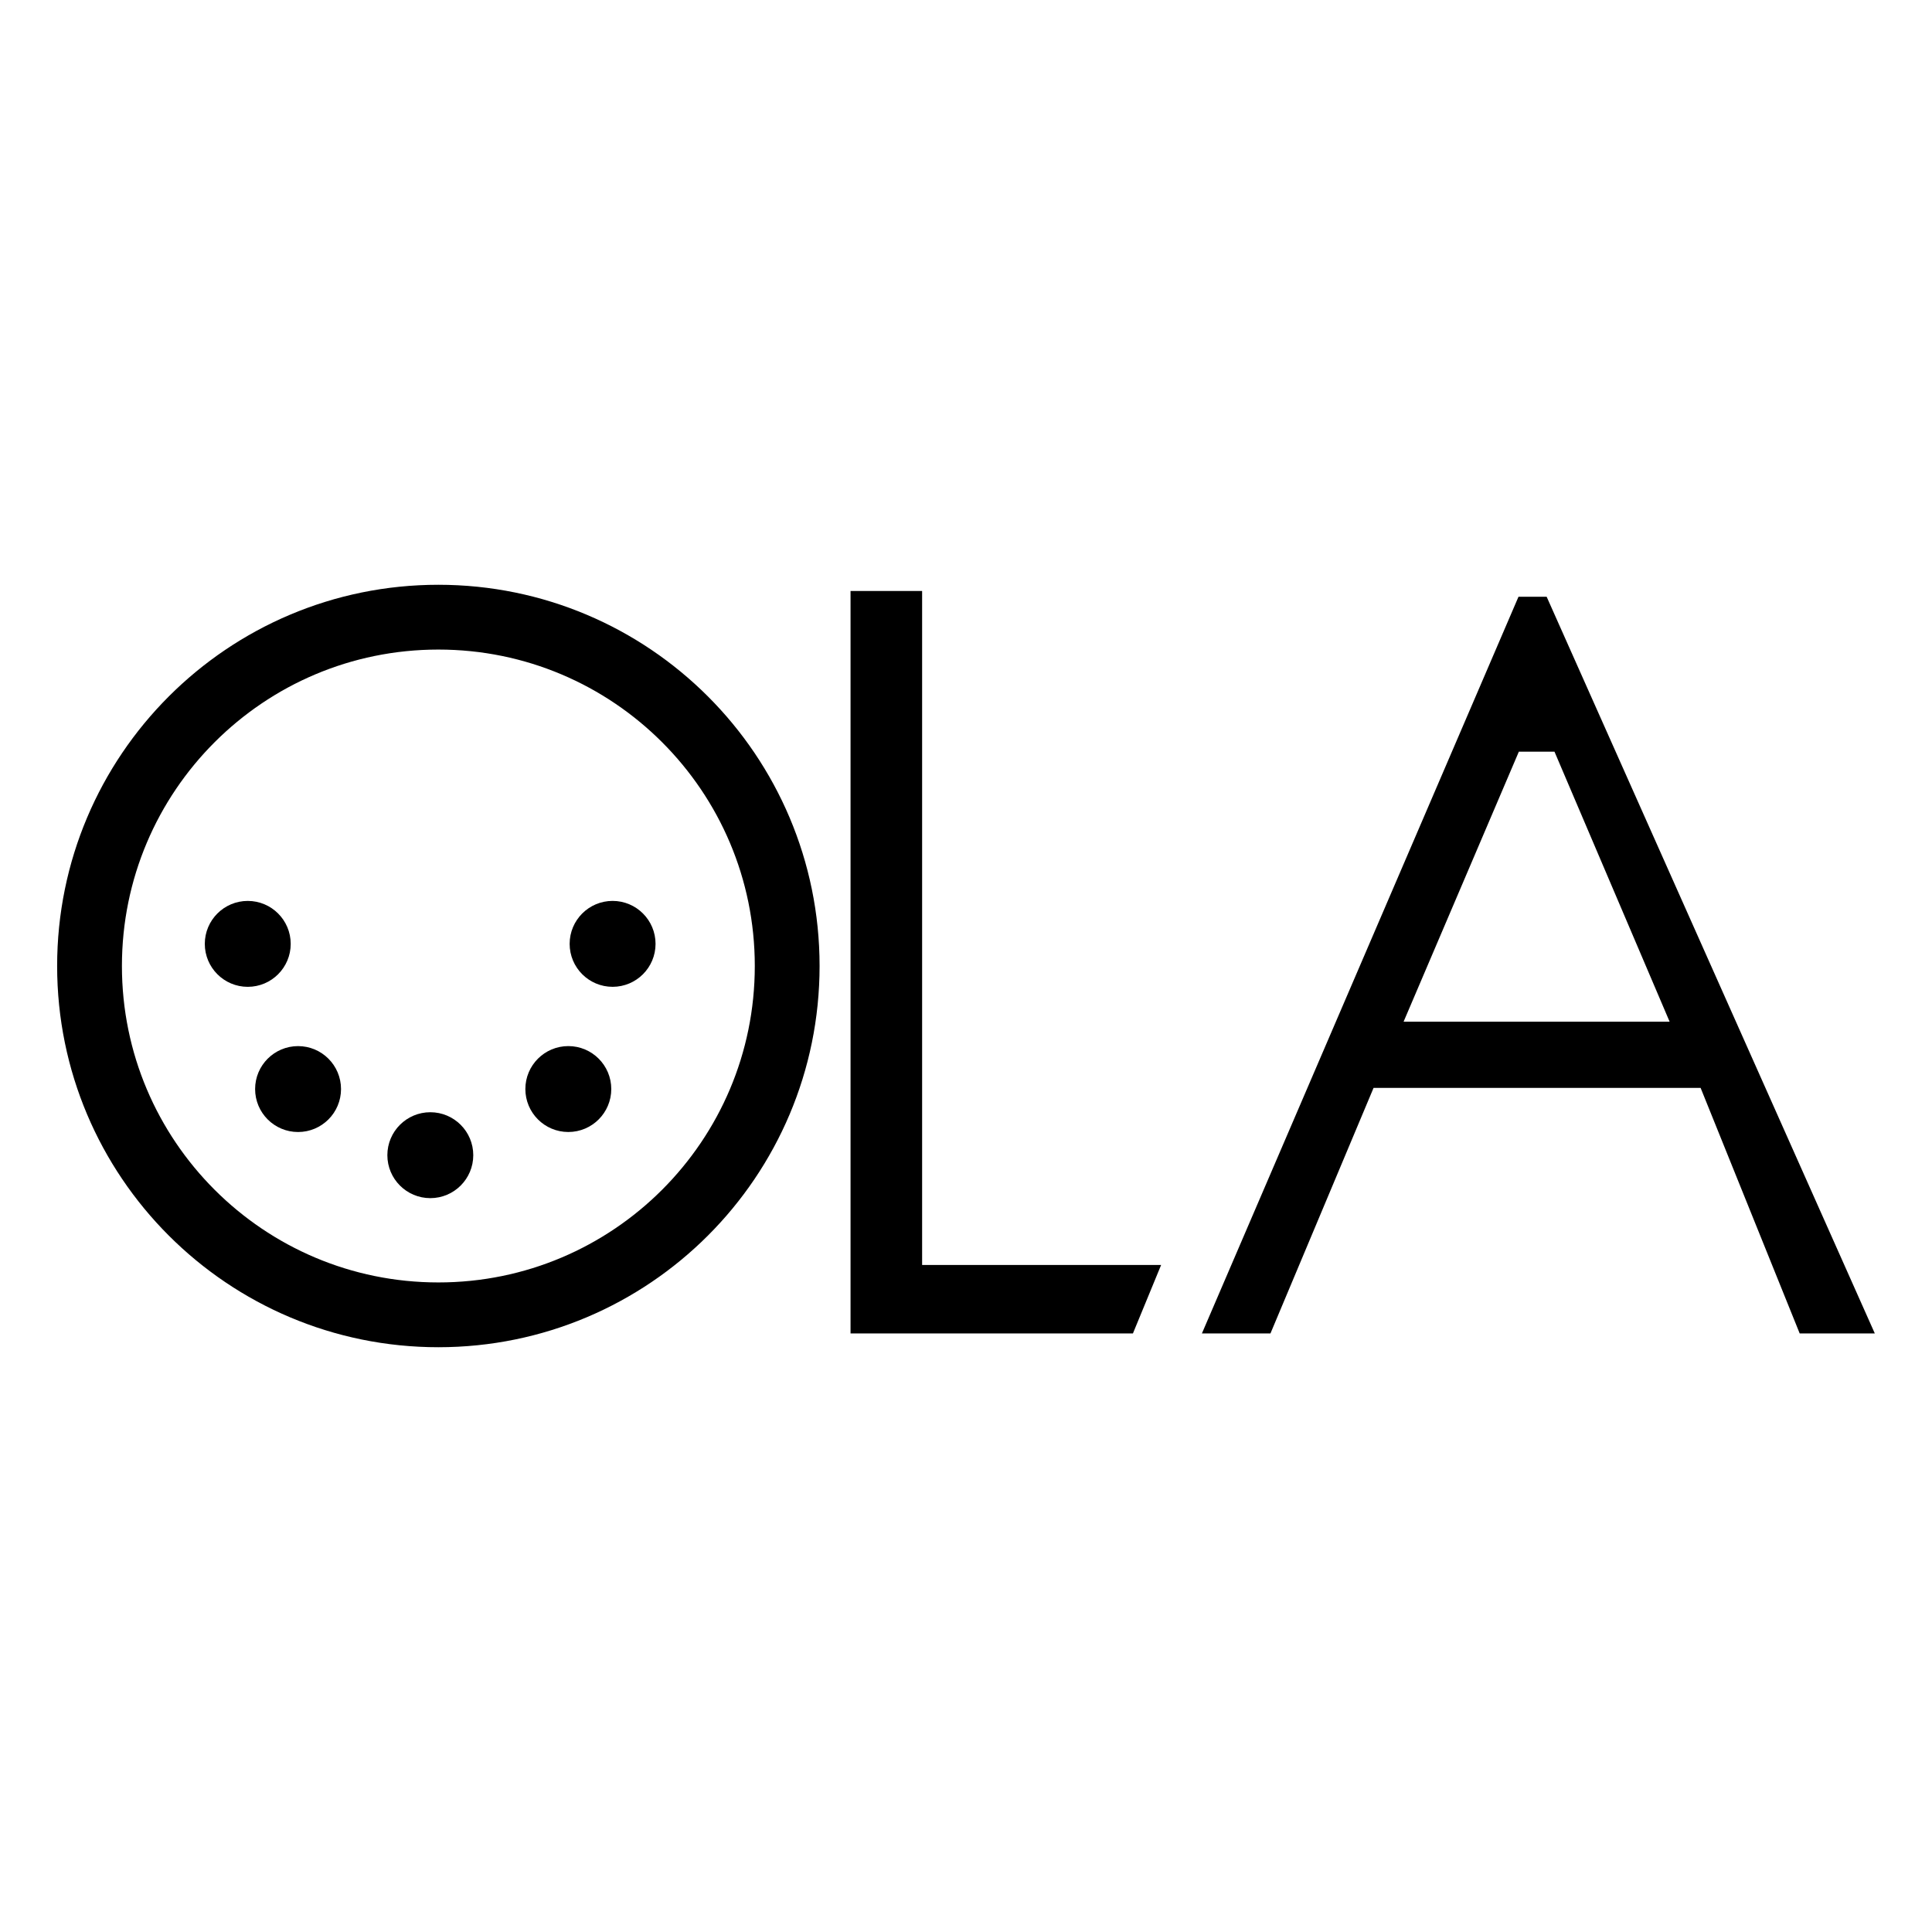
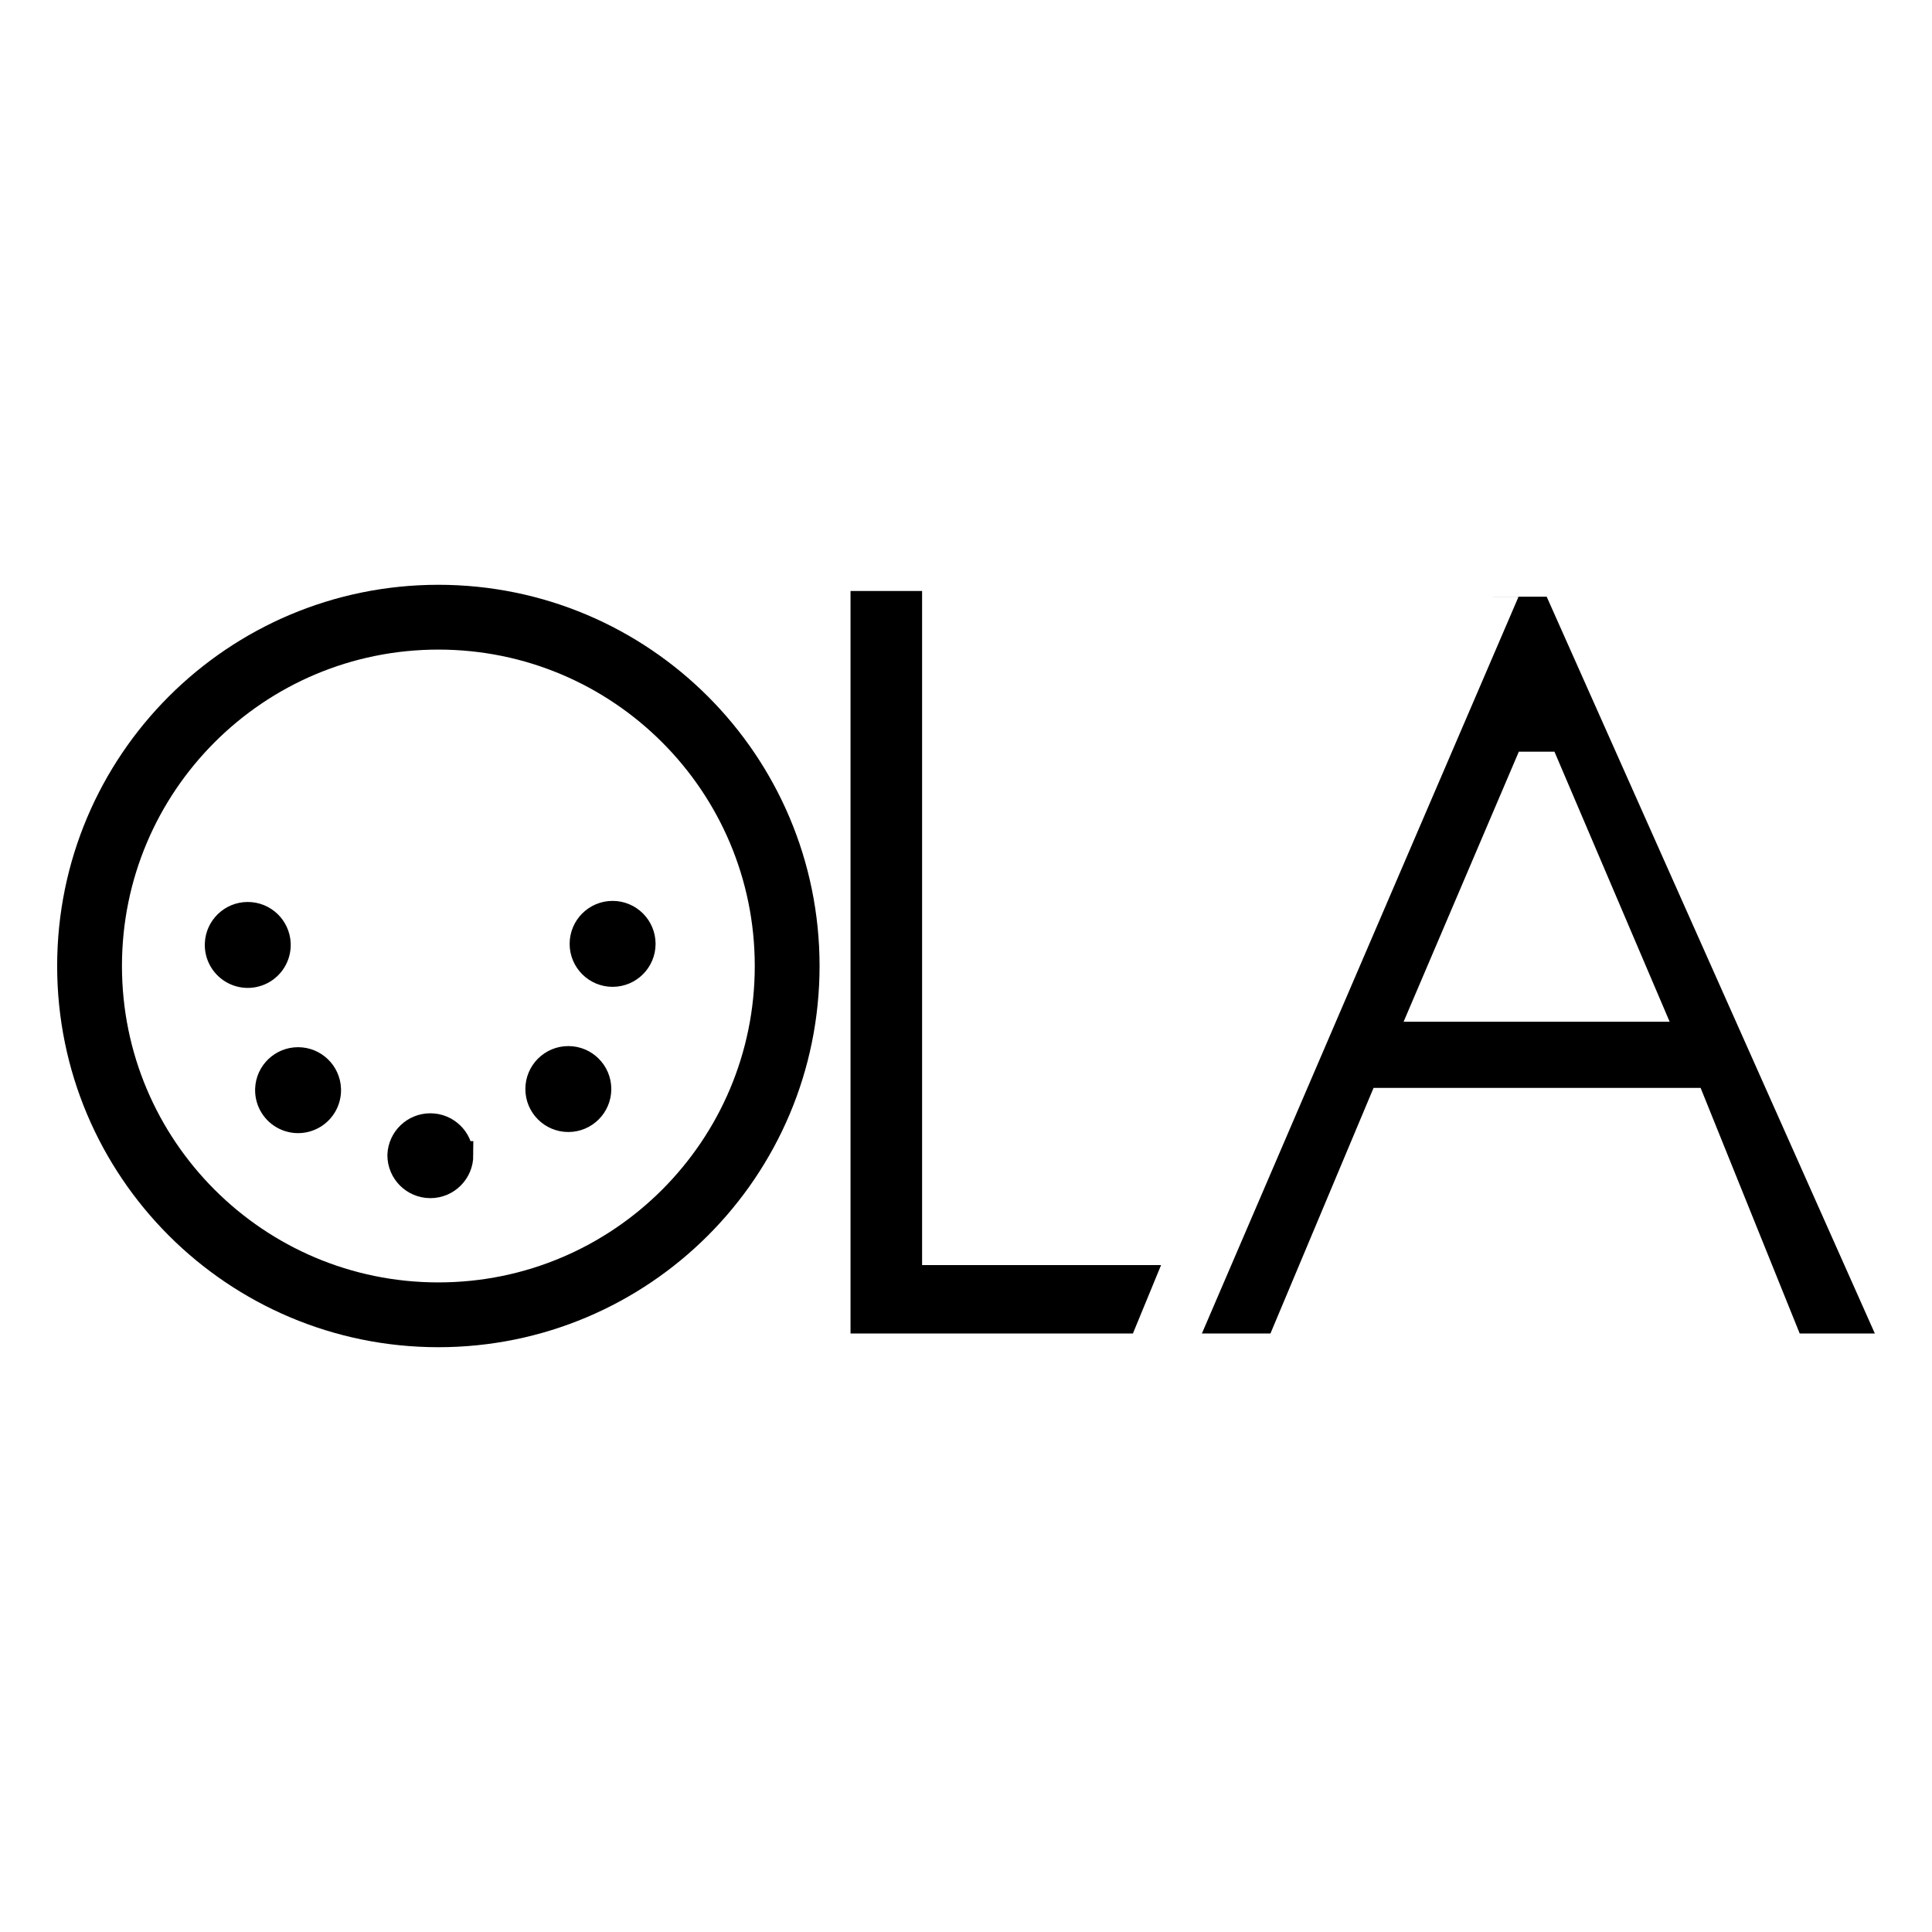
- <svg xmlns="http://www.w3.org/2000/svg" width="48px" height="48px" id="svg2985" version="1.1">
-   <defs id="defs2987" />
-   <g id="layer1">
-     <g id="g3908" transform="translate(-0.02283922,-0.01390637)">
-       <path transform="matrix(0.8310087,0,0,0.8310087,25.39739,4.900707)" d="m -7,23 c 0,5.76 -4.669,10.429 -10.429,10.429 -5.76,0 -10.429,-4.669 -10.429,-10.429 0,-5.76 4.669,-10.429 10.429,-10.429 C -11.669,12.571 -7,17.24 -7,23 z" id="path3058" style="fill:none;stroke:#000000;stroke-width:1.937;stroke-miterlimit:4;stroke-opacity:1;stroke-dasharray:none" />
-       <g id="text3828" style="font-size:20.746px;font-style:normal;font-weight:normal;line-height:125%;letter-spacing:0px;word-spacing:0px;fill:#000000;fill-opacity:1;stroke:none;font-family:Sans" transform="matrix(0.8199124,0,0,1.219642,-0.2003525,0)">
-         <path style="fill:#000000" id="path3840" d="m 26.045,12.05 2.169,0 0,13.73 7.242,0 -0.854,1.394 -8.557,0 0,-15.124" />
-       </g>
-       <g id="text3832" style="font-size:24.97px;font-style:normal;font-weight:normal;line-height:125%;letter-spacing:0px;word-spacing:0px;fill:#000000;fill-opacity:1;stroke:none;font-family:Sans" transform="scale(1.002372,0.9976335)">
-         <path style="fill:#000000" id="path3837" d="m 37.669,18.733 -2.857,6.725 6.594,0 -2.854,-6.725 m -1.789,-3.858 1.595,0 8.134,18.347 -1.862,0 -2.456,-6.116 -8.106,0 -2.556,6.116 -1.699,0 7.847,-18.347" />
-       </g>
-       <path transform="matrix(0.4275574,0,0,0.4275574,1.52125,14.65355)" d="m 12.571,20.607 c 0,0.927 -0.752,1.679 -1.679,1.679 -0.927,0 -1.679,-0.752 -1.679,-1.679 0,-0.927 0.752,-1.679 1.679,-1.679 0.927,0 1.679,0.752 1.679,1.679 z" id="path3844" style="fill:#000000;fill-opacity:1;stroke:#000000;stroke-width:1.634;stroke-linecap:round;stroke-linejoin:miter;stroke-miterlimit:4;stroke-opacity:1;stroke-dasharray:none" />
-       <path transform="matrix(0.4275574,0,0,0.4275574,10.58568,14.65326)" d="m 12.571,20.607 c 0,0.927 -0.752,1.679 -1.679,1.679 -0.927,0 -1.679,-0.752 -1.679,-1.679 0,-0.927 0.752,-1.679 1.679,-1.679 0.927,0 1.679,0.752 1.679,1.679 z" id="path3844-8" style="fill:#000000;fill-opacity:1;stroke:#000000;stroke-width:1.634;stroke-linecap:round;stroke-linejoin:miter;stroke-miterlimit:4;stroke-opacity:1;stroke-dasharray:none" />
-       <path transform="matrix(0.4275574,0,0,0.4275574,2.77125,18.26069)" d="m 12.571,20.607 c 0,0.927 -0.752,1.679 -1.679,1.679 -0.927,0 -1.679,-0.752 -1.679,-1.679 0,-0.927 0.752,-1.679 1.679,-1.679 0.927,0 1.679,0.752 1.679,1.679 z" id="path3844-9" style="fill:#000000;fill-opacity:1;stroke:#000000;stroke-width:1.634;stroke-linecap:round;stroke-linejoin:miter;stroke-miterlimit:4;stroke-opacity:1;stroke-dasharray:none" />
-       <path transform="matrix(0.4275574,0,0,0.4275574,9.485535,18.26026)" d="m 12.571,20.607 c 0,0.927 -0.752,1.679 -1.679,1.679 -0.927,0 -1.679,-0.752 -1.679,-1.679 0,-0.927 0.752,-1.679 1.679,-1.679 0.927,0 1.679,0.752 1.679,1.679 z" id="path3844-9-8" style="fill:#000000;fill-opacity:1;stroke:#000000;stroke-width:1.634;stroke-linecap:round;stroke-linejoin:miter;stroke-miterlimit:4;stroke-opacity:1;stroke-dasharray:none" />
-       <path transform="matrix(0.4275574,0,0,0.4275574,6.056964,19.90355)" d="m 12.571,20.607 c 0,0.927 -0.752,1.679 -1.679,1.679 -0.927,0 -1.679,-0.752 -1.679,-1.679 0,-0.927 0.752,-1.679 1.679,-1.679 0.927,0 1.679,0.752 1.679,1.679 z" id="path3844-9-3" style="fill:#000000;fill-opacity:1;stroke:#000000;stroke-width:1.634;stroke-linecap:round;stroke-linejoin:miter;stroke-miterlimit:4;stroke-opacity:1;stroke-dasharray:none" />
-     </g>
-   </g>
+ <svg xmlns="http://www.w3.org/2000/svg" width="48" height="48">
+   <path d="M19.557 24a8.666 8.666 0 1 1-17.332 0 8.666 8.666 0 0 1 17.332 0z" fill="none" stroke="#000" stroke-width="1.61" />
+   <path d="M21.131 14.683h1.778V31.43h5.938l-.7 1.7h-7.016V14.683" style="fill:#000000" font-size="20.746" font-weight="400" letter-spacing="0" word-spacing="0" font-family="Sans" />
+   <path d="M37.735 18.675l-2.863 6.71h6.61l-2.862-6.71m-1.793-3.85h1.6L46.58 33.13h-1.867l-2.462-6.102h-8.125l-2.562 6.102h-1.703l7.866-18.303" style="fill:#000000" font-size="24.97" font-weight="400" letter-spacing="0" word-spacing="0" font-family="Sans" />
+   <path d="M6.873 23.45a.718.718 0 1 1-1.435 0 .718.718 0 0 1 1.435 0zM15.938 23.45a.718.718 0 1 1-1.436 0 .718.718 0 0 1 1.436 0zM8.123 27.058a.718.718 0 1 1-1.435 0 .718.718 0 0 1 1.435 0zM14.838 27.057a.718.718 0 1 1-1.436 0 .718.718 0 0 1 1.436 0zM11.41 28.7a.718.718 0 1 1-1.436 0 .718.718 0 0 1 1.435 0z" stroke="#000" stroke-width=".699" stroke-linecap="round" />
</svg>
